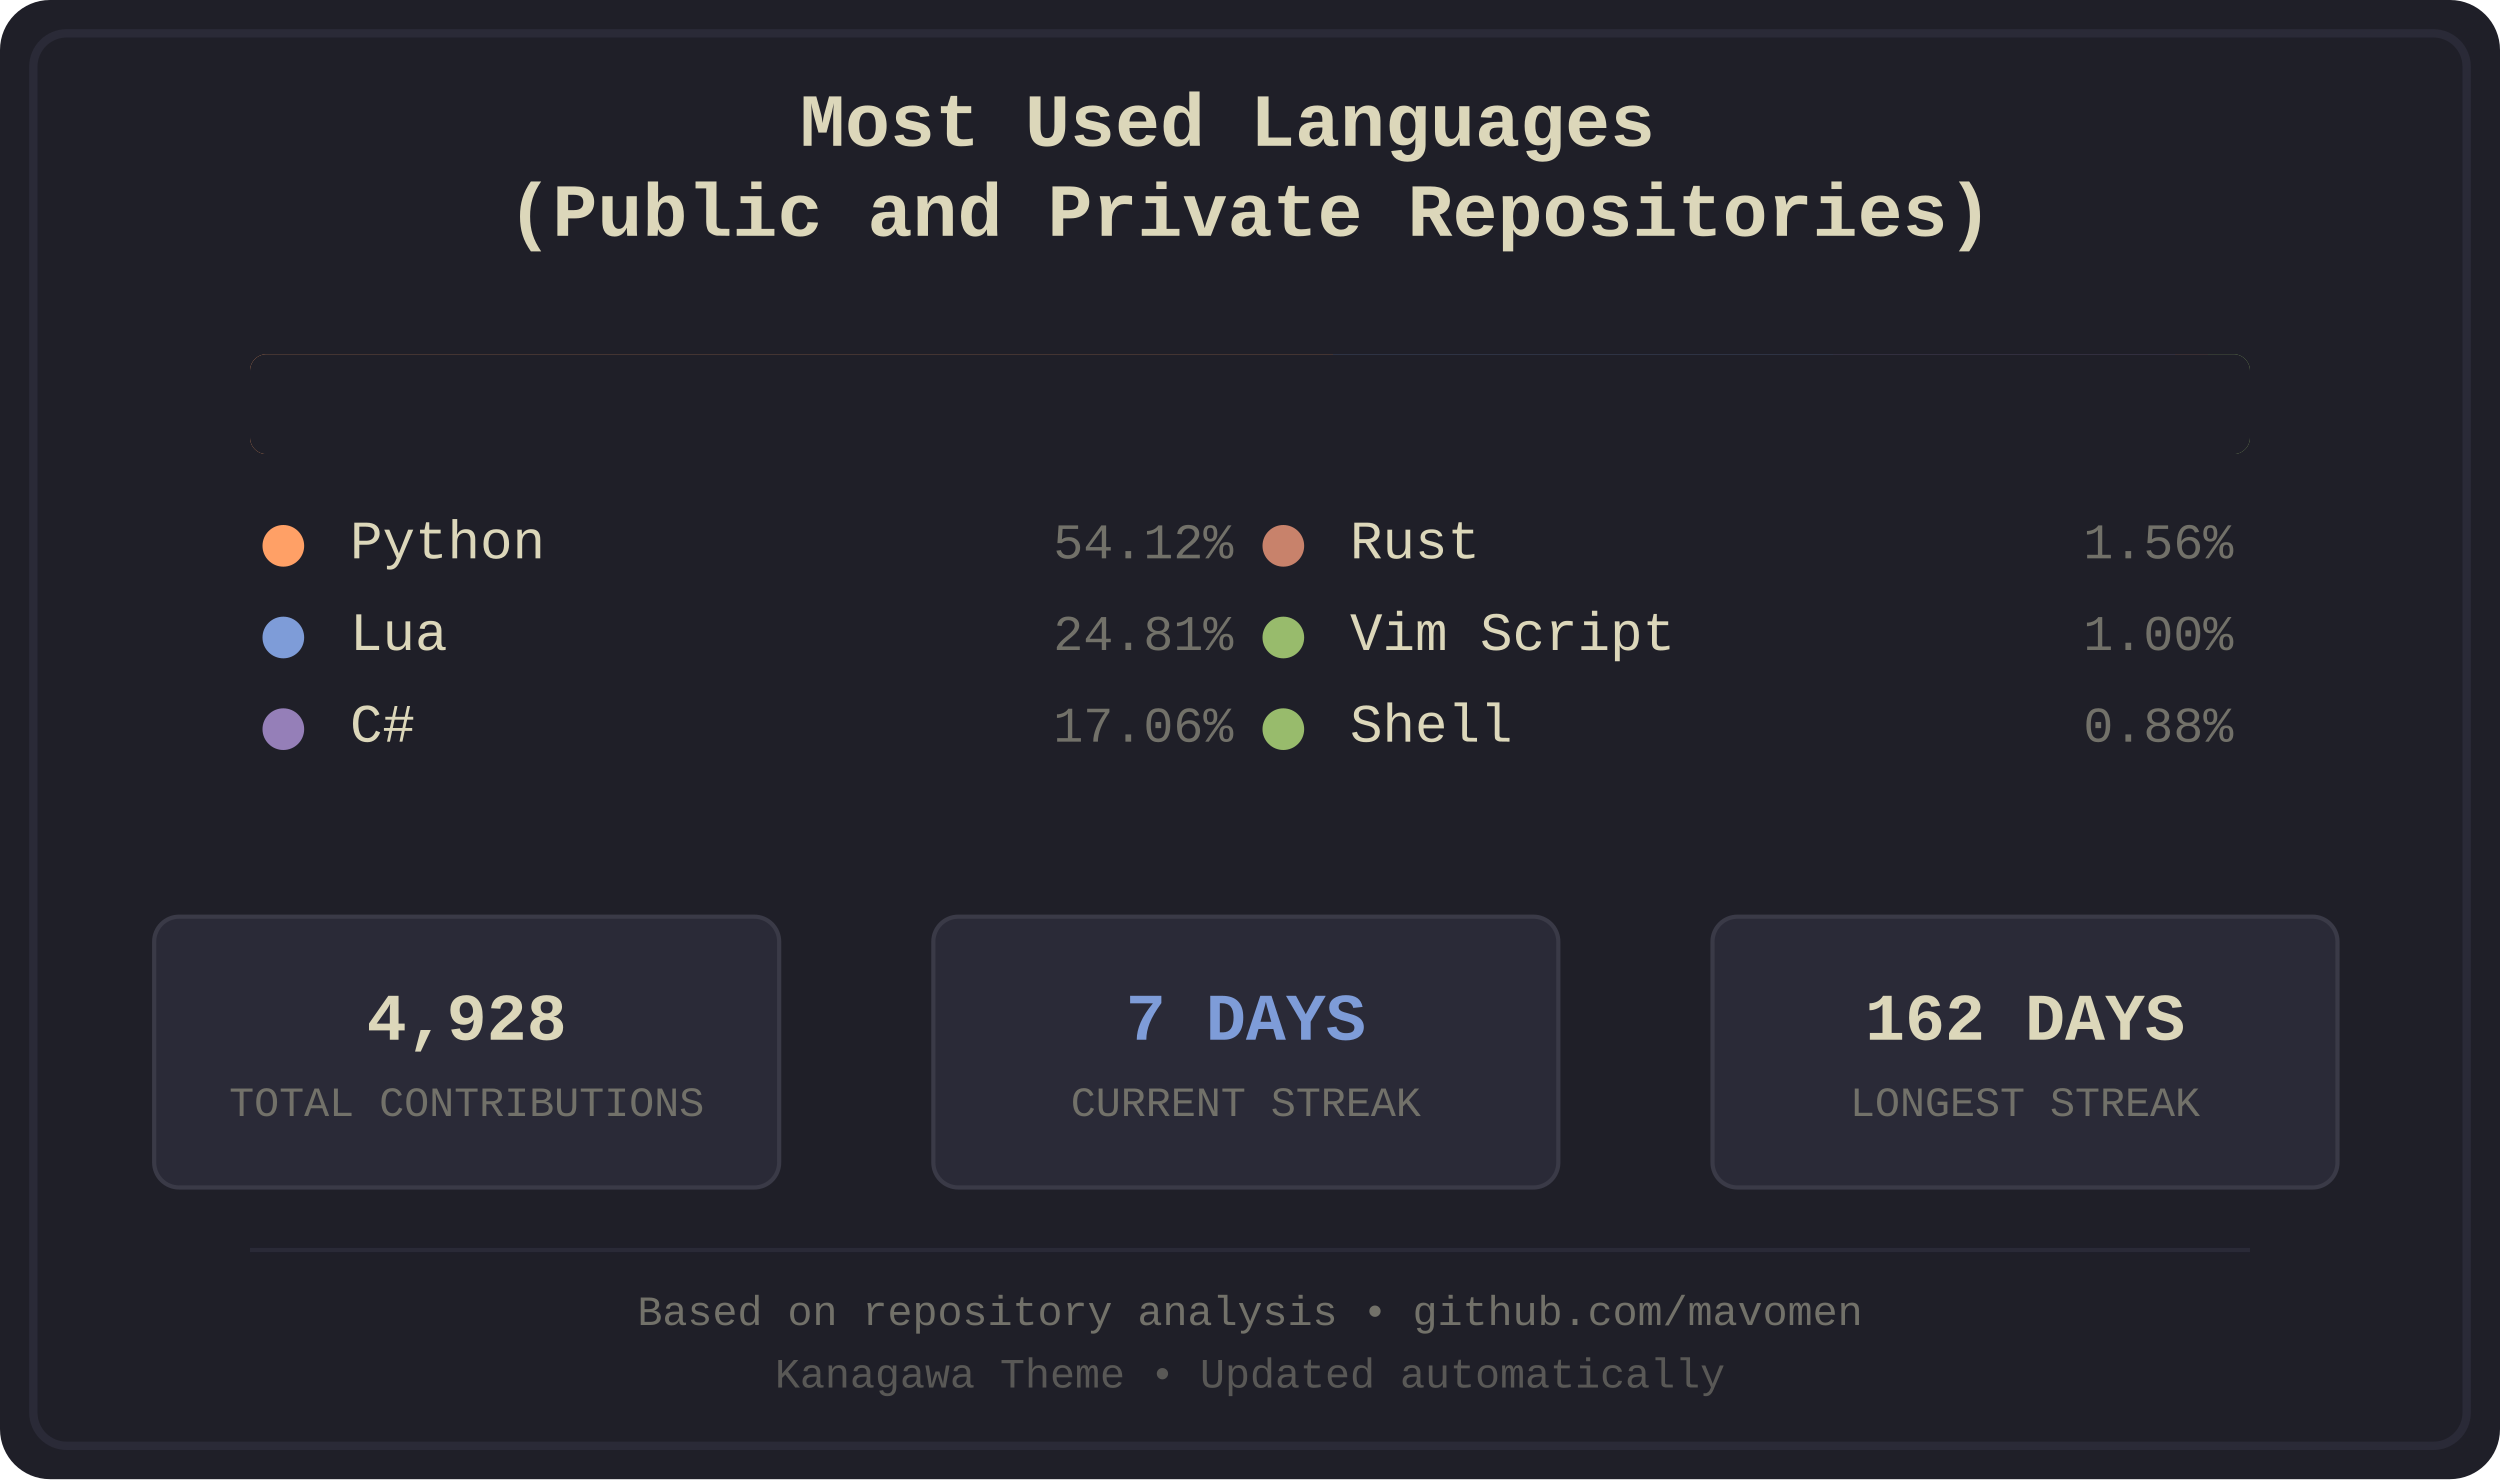
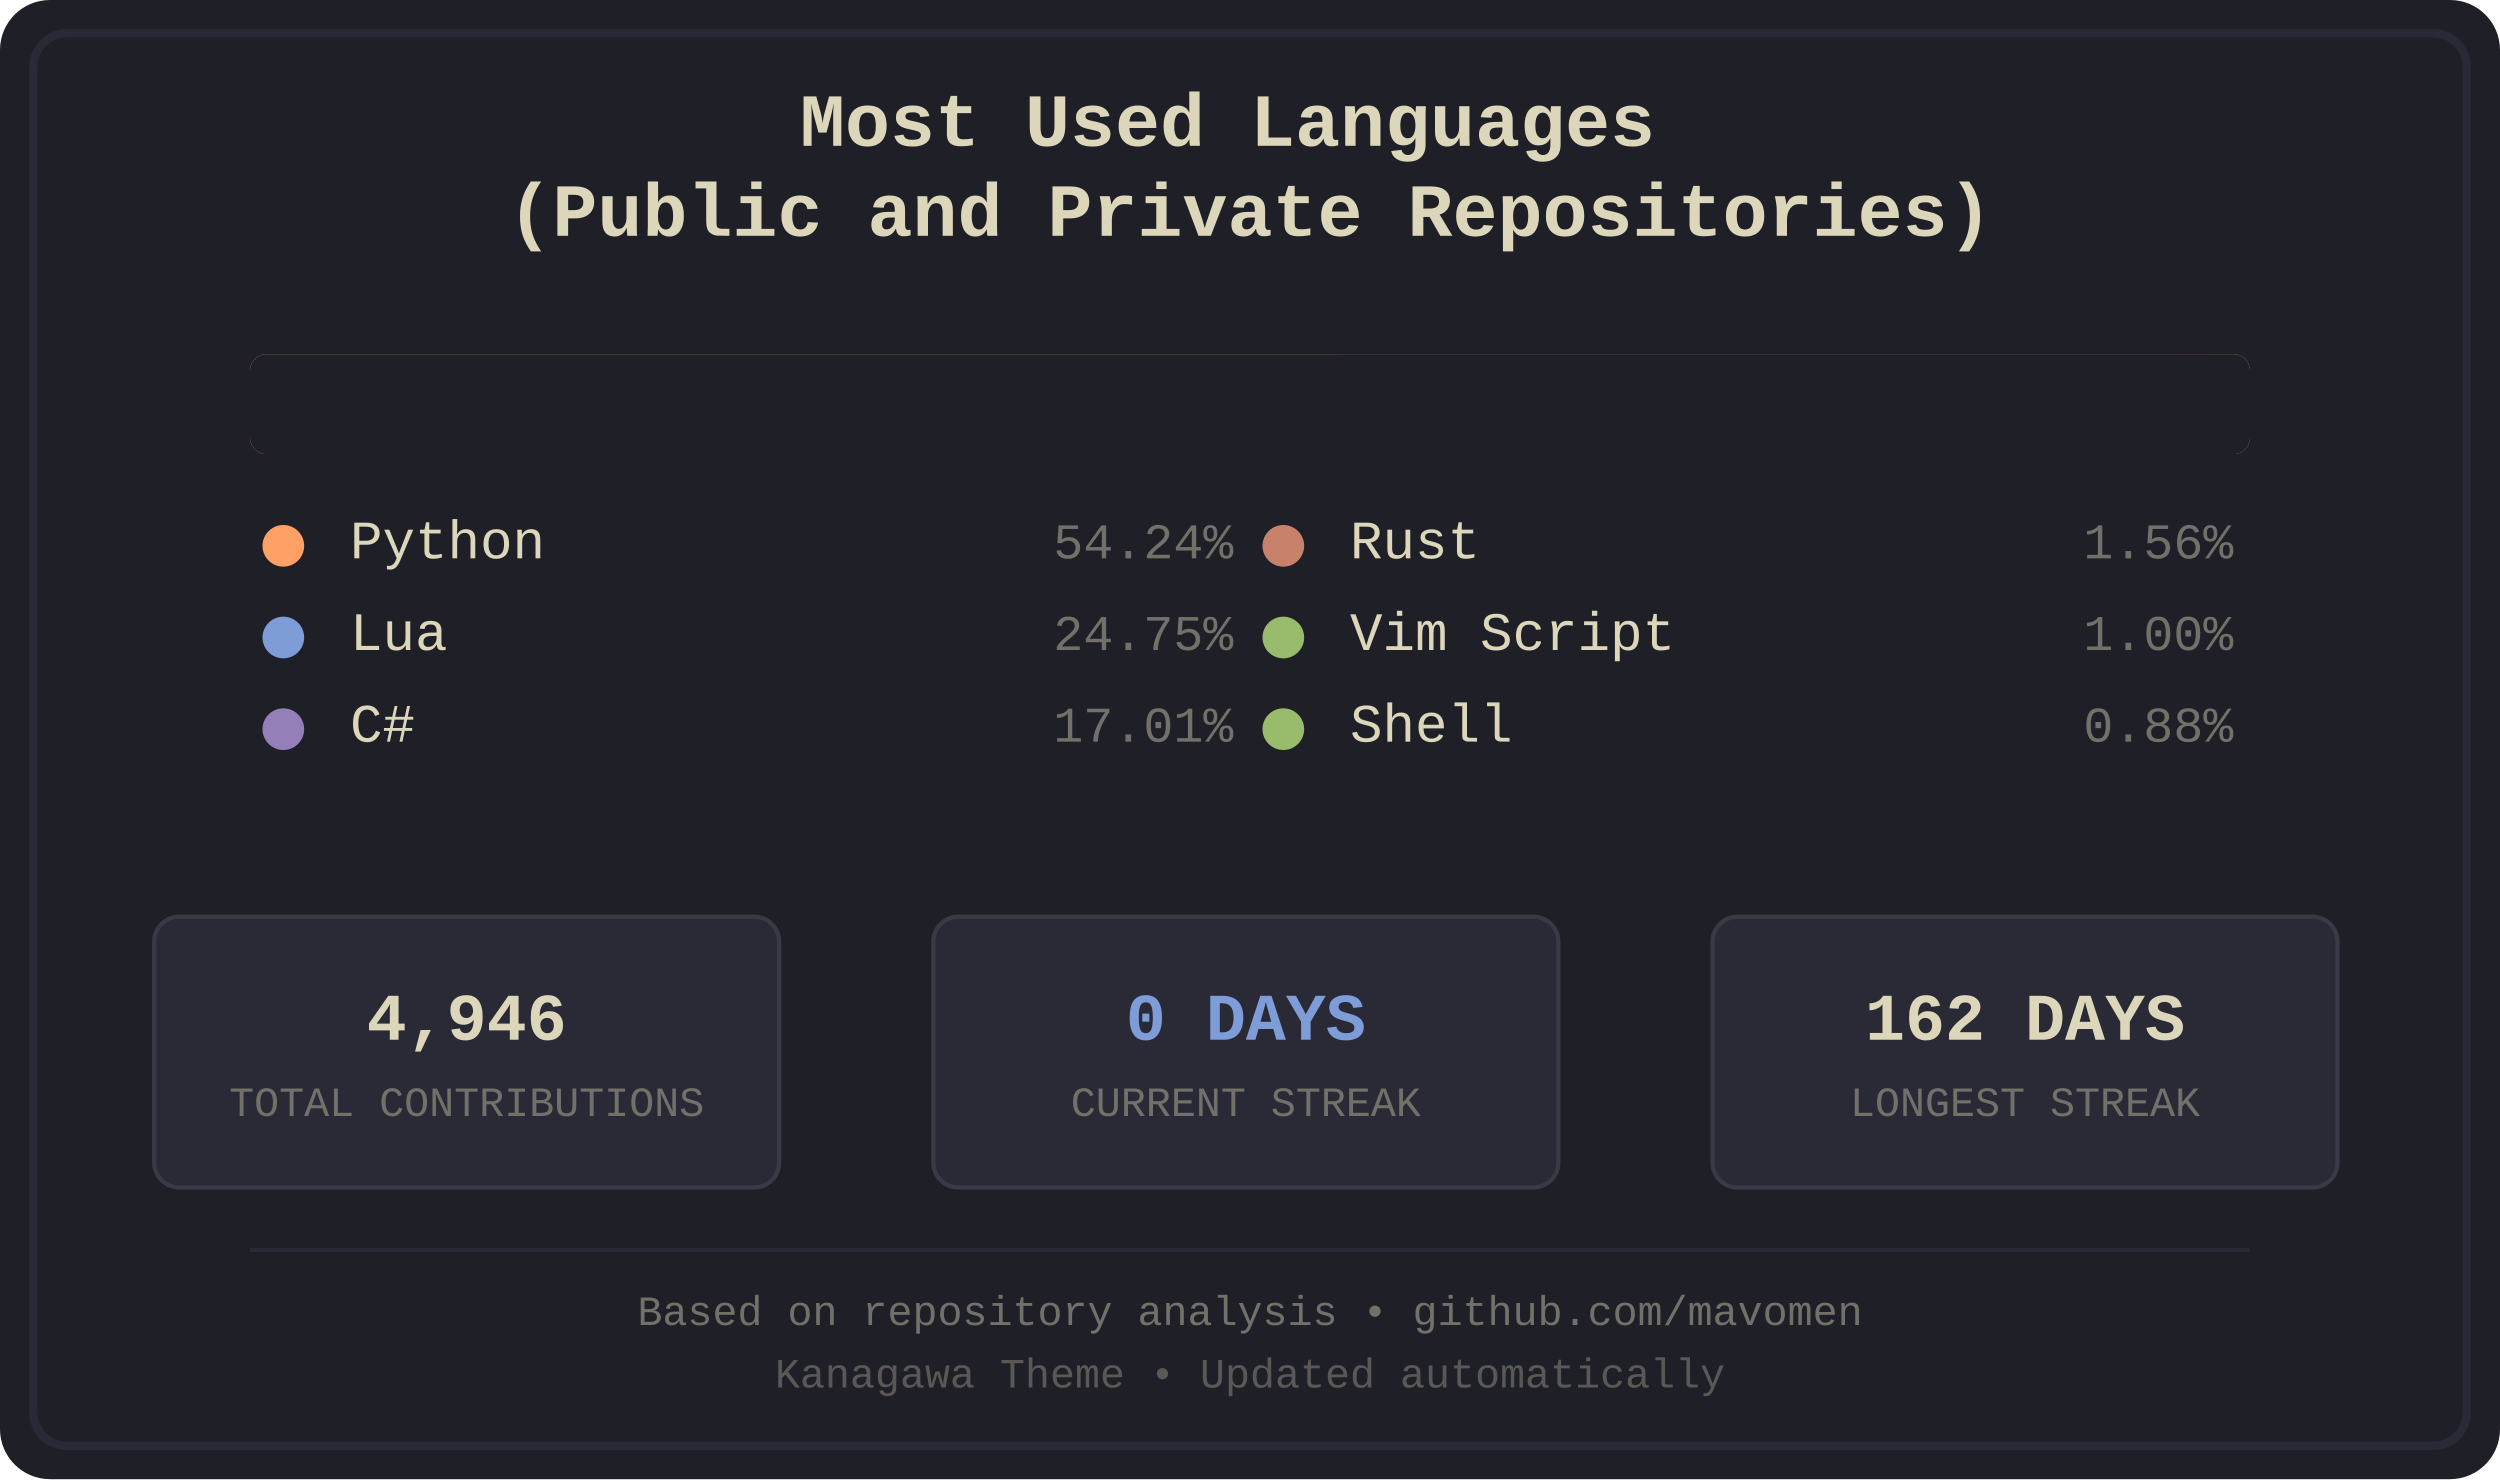
<svg xmlns="http://www.w3.org/2000/svg" width="600" height="355" viewBox="0 0 600 355">
  <defs>
    <style>
.bg-primary { fill: #1f1f28; }
.bg-secondary { fill: #16161d; }
.fg-primary { fill: #dcd7ba; }
.fg-secondary { fill: #727169; }
.border { stroke: #2a2a37; }
.font-title { font-family: 'Courier New', monospace; font-size: 18px; font-weight: bold; }
.font-lang { font-family: 'Courier New', monospace; font-size: 13px; }
.font-percent { font-family: 'Courier New', monospace; font-size: 12px; }
.font-footer { font-family: 'Courier New', monospace; font-size: 10px; }
.stat-box { fill: #2a2a37; stroke: #3a3a47; stroke-width: 1; rx: 6; ry: 6; }
.stat-value { font-family: 'Courier New', monospace; font-size: 16px; font-weight: bold; }
.stat-label { font-family: 'Courier New', monospace; font-size: 10px; }
.python { fill: #ffa066; }
.lua { fill: #7e9cd8; }
.csharp { fill: #957fb8; }
.rust { fill: #c8826b; }
.vimscript { fill: #98bb6c; }
.shell { fill: #98bb6c; }
</style>
    <clipPath id="barClip">
      <rect x="60" y="85" width="480" height="24" rx="4" ry="4" />
    </clipPath>
  </defs>
  <rect width="600" height="355" fill="#1f1f28" rx="12" />
  <rect x="8" y="8" width="584" height="339" fill="none" stroke="#2a2a37" stroke-width="2" rx="8" />
  <text x="300.0" y="35" text-anchor="middle" fill="#dcd7ba" class="font-title">
    <tspan x="300.0" dy="0">Most Used Languages</tspan>
    <tspan x="300.0" dy="1.2em">(Public and Private Repositories)</tspan>
  </text>
  <g id="language-bar" clip-path="url(#barClip)" shape-rendering="crispEdges">
-     <rect x="60" y="85" width="260" height="24" class="python" />
-     <rect x="320" y="85" width="120" height="24" class="lua" />
+     <rect x="60" y="85" width="261" height="24" class="python" />
+     <rect x="321" y="85" width="119" height="24" class="lua" />
    <rect x="440" y="85" width="82" height="24" class="csharp" />
    <rect x="522" y="85" width="8" height="24" class="rust" />
    <rect x="530" y="85" width="5" height="24" class="vimscript" />
    <rect x="535" y="85" width="5" height="24" class="shell" />
  </g>
  <rect x="60" y="85" width="480" height="24" fill="#1f1f28" rx="4">
    <animate attributeName="width" from="480" to="0" dur="1.2s" fill="freeze" />
  </rect>
  <g transform="translate(60.0, 134)">
    <circle cx="8" cy="-3" r="5" class="python" />
    <text x="24" y="0" class="fg-primary font-lang">Python</text>
-     <text x="236.0" y="0" class="fg-secondary font-percent" text-anchor="end">54.12%</text>
+     <text x="236.0" y="0" class="fg-secondary font-percent" text-anchor="end">54.24%</text>
  </g>
  <g transform="translate(60.0, 156)">
    <circle cx="8" cy="-3" r="5" class="lua" />
    <text x="24" y="0" class="fg-primary font-lang">Lua</text>
-     <text x="236.0" y="0" class="fg-secondary font-percent" text-anchor="end">24.81%</text>
+     <text x="236.0" y="0" class="fg-secondary font-percent" text-anchor="end">24.75%</text>
  </g>
  <g transform="translate(60.0, 178)">
    <circle cx="8" cy="-3" r="5" class="csharp" />
    <text x="24" y="0" class="fg-primary font-lang">C#</text>
-     <text x="236.0" y="0" class="fg-secondary font-percent" text-anchor="end">17.06%</text>
+     <text x="236.0" y="0" class="fg-secondary font-percent" text-anchor="end">17.01%</text>
  </g>
  <g transform="translate(300.0, 134)">
    <circle cx="8" cy="-3" r="5" class="rust" />
    <text x="24" y="0" class="fg-primary font-lang">Rust</text>
    <text x="236.0" y="0" class="fg-secondary font-percent" text-anchor="end">1.56%</text>
  </g>
  <g transform="translate(300.0, 156)">
    <circle cx="8" cy="-3" r="5" class="vimscript" />
    <text x="24" y="0" class="fg-primary font-lang">Vim Script</text>
    <text x="236.0" y="0" class="fg-secondary font-percent" text-anchor="end">1.00%</text>
  </g>
  <g transform="translate(300.0, 178)">
    <circle cx="8" cy="-3" r="5" class="shell" />
    <text x="24" y="0" class="fg-primary font-lang">Shell</text>
    <text x="236.0" y="0" class="fg-secondary font-percent" text-anchor="end">0.88%</text>
  </g>
  <rect x="37" y="220" width="150" height="65" class="stat-box" />
-   <text x="112.0" y="245" text-anchor="middle" dominant-baseline="middle" fill="#dcd7ba" class="stat-value">4,928</text>
+   <text x="112.0" y="245" text-anchor="middle" dominant-baseline="middle" fill="#dcd7ba" class="stat-value">4,946</text>
  <text x="112.0" y="265" text-anchor="middle" dominant-baseline="middle" fill="#727169" class="stat-label">TOTAL CONTRIBUTIONS</text>
  <rect x="224" y="220" width="150" height="65" class="stat-box" />
-   <text x="299.0" y="245" text-anchor="middle" dominant-baseline="middle" fill="#7e9cd8" class="stat-value">7 DAYS</text>
+   <text x="299.0" y="245" text-anchor="middle" dominant-baseline="middle" fill="#7e9cd8" class="stat-value">0 DAYS</text>
  <text x="299.0" y="265" text-anchor="middle" dominant-baseline="middle" fill="#727169" class="stat-label">CURRENT STREAK</text>
  <rect x="411" y="220" width="150" height="65" class="stat-box" />
  <text x="486.0" y="245" text-anchor="middle" dominant-baseline="middle" fill="#dcd7ba" class="stat-value">162 DAYS</text>
  <text x="486.0" y="265" text-anchor="middle" dominant-baseline="middle" fill="#727169" class="stat-label">LONGEST STREAK</text>
  <line x1="60" y1="300" x2="540" y2="300" stroke="#2a2a37" stroke-width="1" />
  <text x="300.0" y="318" text-anchor="middle" class="fg-secondary font-footer">Based on repository analysis • github.com/mavomen</text>
  <text x="300.0" y="333" text-anchor="middle" class="fg-secondary font-footer" opacity="0.7">Kanagawa Theme • Updated automatically</text>
</svg>
